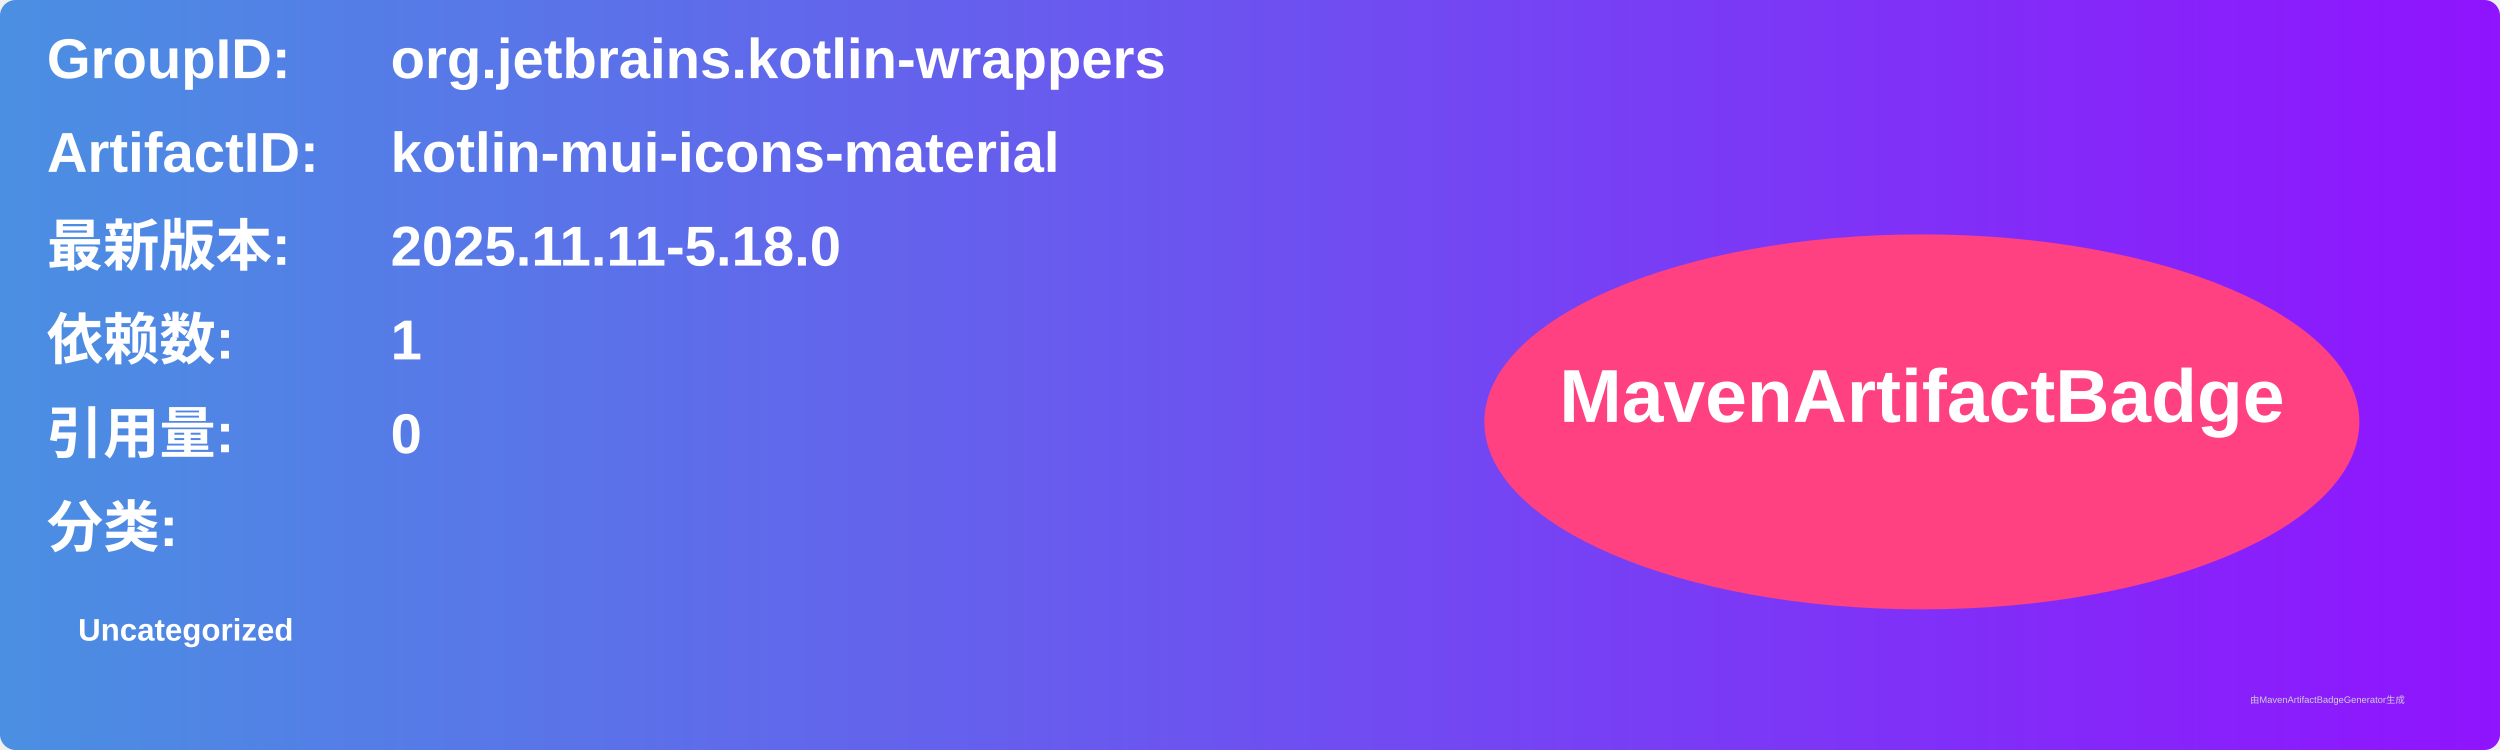
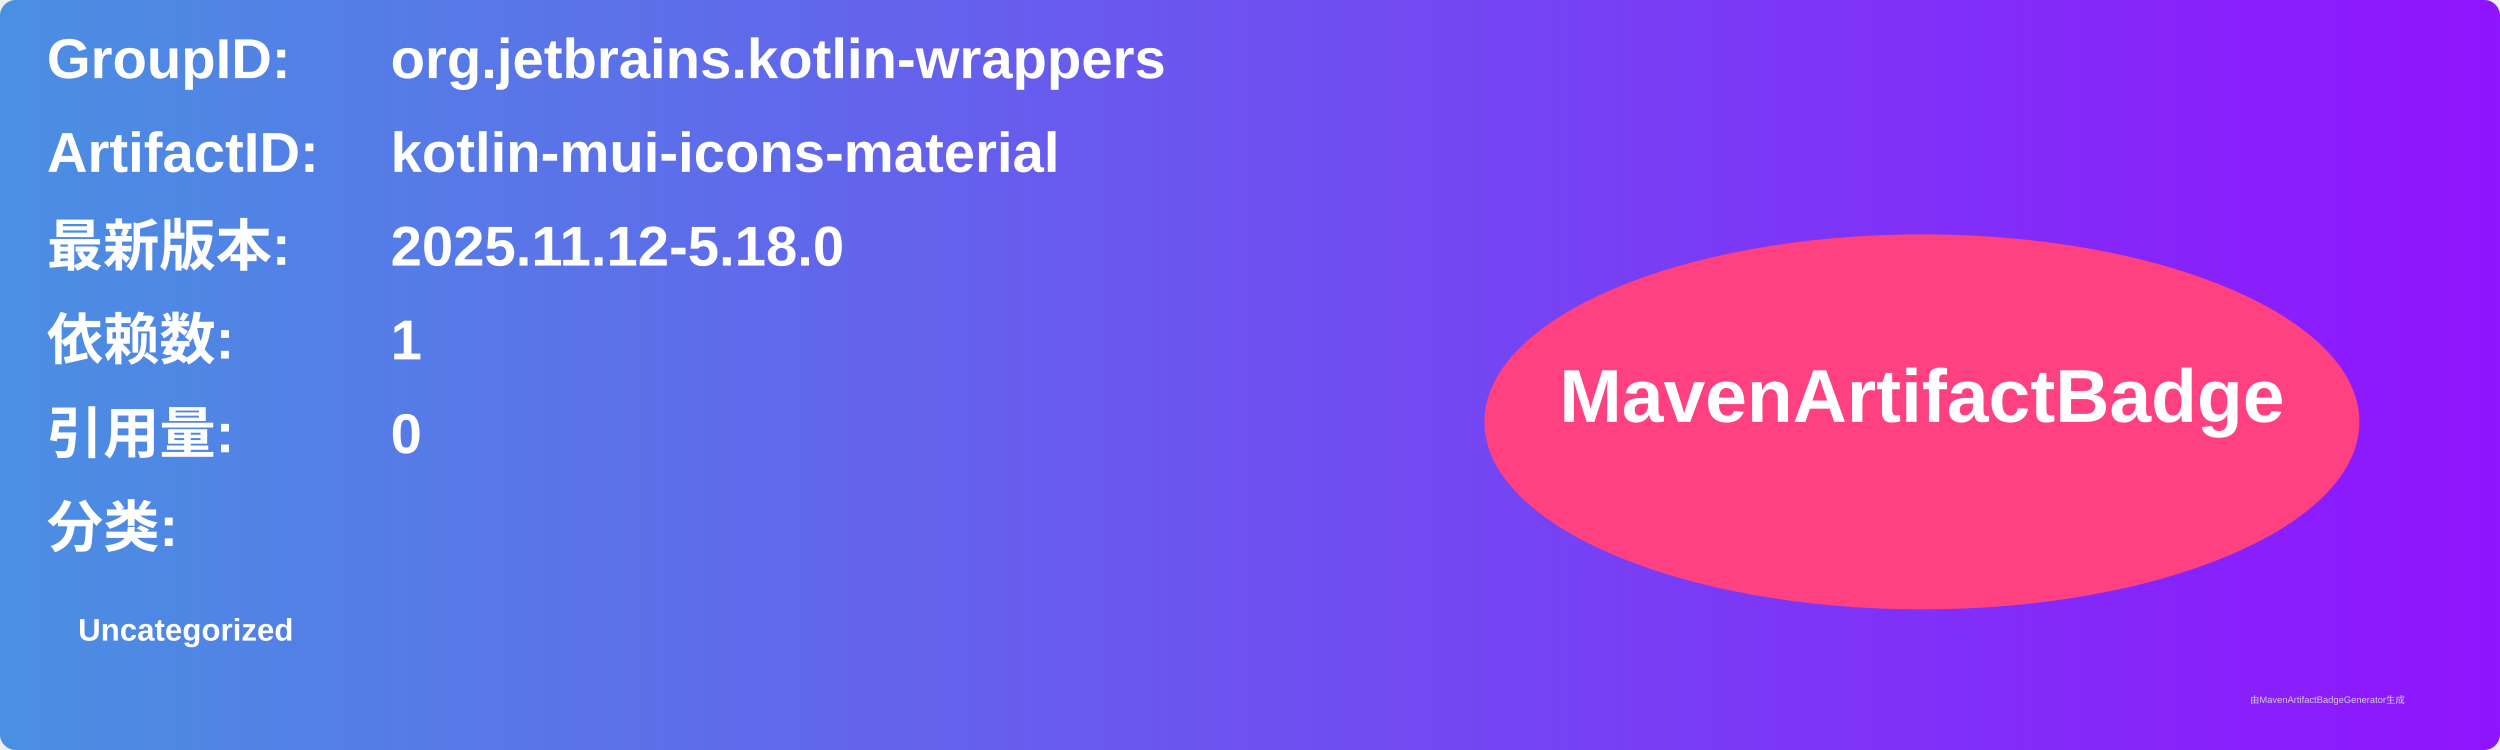
<svg xmlns="http://www.w3.org/2000/svg" width="800" height="240" viewBox="0 0 800 240">
  <linearGradient id="grad" x1="0%" y1="0%" x2="100%" y2="0%">
    <stop offset="0%" stop-color="#4a90e2" />
    <stop offset="100%" stop-color="#9013fe" />
  </linearGradient>
  <rect width="100%" height="100%" rx="5" ry="5" fill="url(#grad)" />
  <g transform="translate(15, 15)">
    <text x="0" y="10" font-family="Arial" font-size="18" fill="white" font-weight="bold" width="260">GroupID:</text>
    <text x="110" y="10" font-family="Arial" font-size="18" fill="white" font-weight="bold" width="460">org.jetbrains.kotlin-wrappers</text>
    <text x="0" y="40" font-family="Arial" font-size="18" fill="white" font-weight="bold" width="260">ArtifactID:</text>
    <text x="110" y="40" font-family="Arial" font-size="18" fill="white" font-weight="bold" width="460">kotlin-mui-icons-material</text>
    <text x="0" y="70" font-family="Arial" font-size="18" fill="white" font-weight="bold">最新版本:</text>
    <text x="110" y="70" font-family="Arial" font-size="18" fill="white" font-weight="bold">
-       <tspan font-weight="bold">2025.11.11-5.18.0</tspan>
+       <tspan font-weight="bold">2025.11.12-5.18.0</tspan>
    </text>
    <text x="0" y="100" font-family="Arial" font-size="18" fill="white" font-weight="bold">依赖数: </text>
    <text x="110" y="100" font-family="Arial" font-size="18" fill="white">
      <tspan font-weight="bold">1</tspan>
    </text>
    <text x="0" y="130" font-family="Arial" font-size="18" fill="white" font-weight="bold">引用量: </text>
    <text x="110" y="130" font-family="Arial" font-size="18" fill="white">
      <tspan font-weight="bold">0</tspan>
    </text>
    <text x="0" y="160" font-family="Arial" font-size="18" fill="white" font-weight="bold">分类:</text>
    <text x="10" y="190" font-family="Arial" font-size="10" fill="white">
      <tspan font-weight="bold">Uncategorized</tspan>
    </text>
    <ellipse cx="600" cy="120" rx="140" ry="60" fill="#ff4081" />
    <text x="600" y="120" text-anchor="middle" font-family="Arial" font-size="24" fill="white" font-weight="bold">MavenArtifactBadge</text>
  </g>
  <text x="720" y="225" font-family="Arial" font-size="3" fill="#d0d0d0">由MavenArtifactBadgeGenerator生成</text>
</svg>
